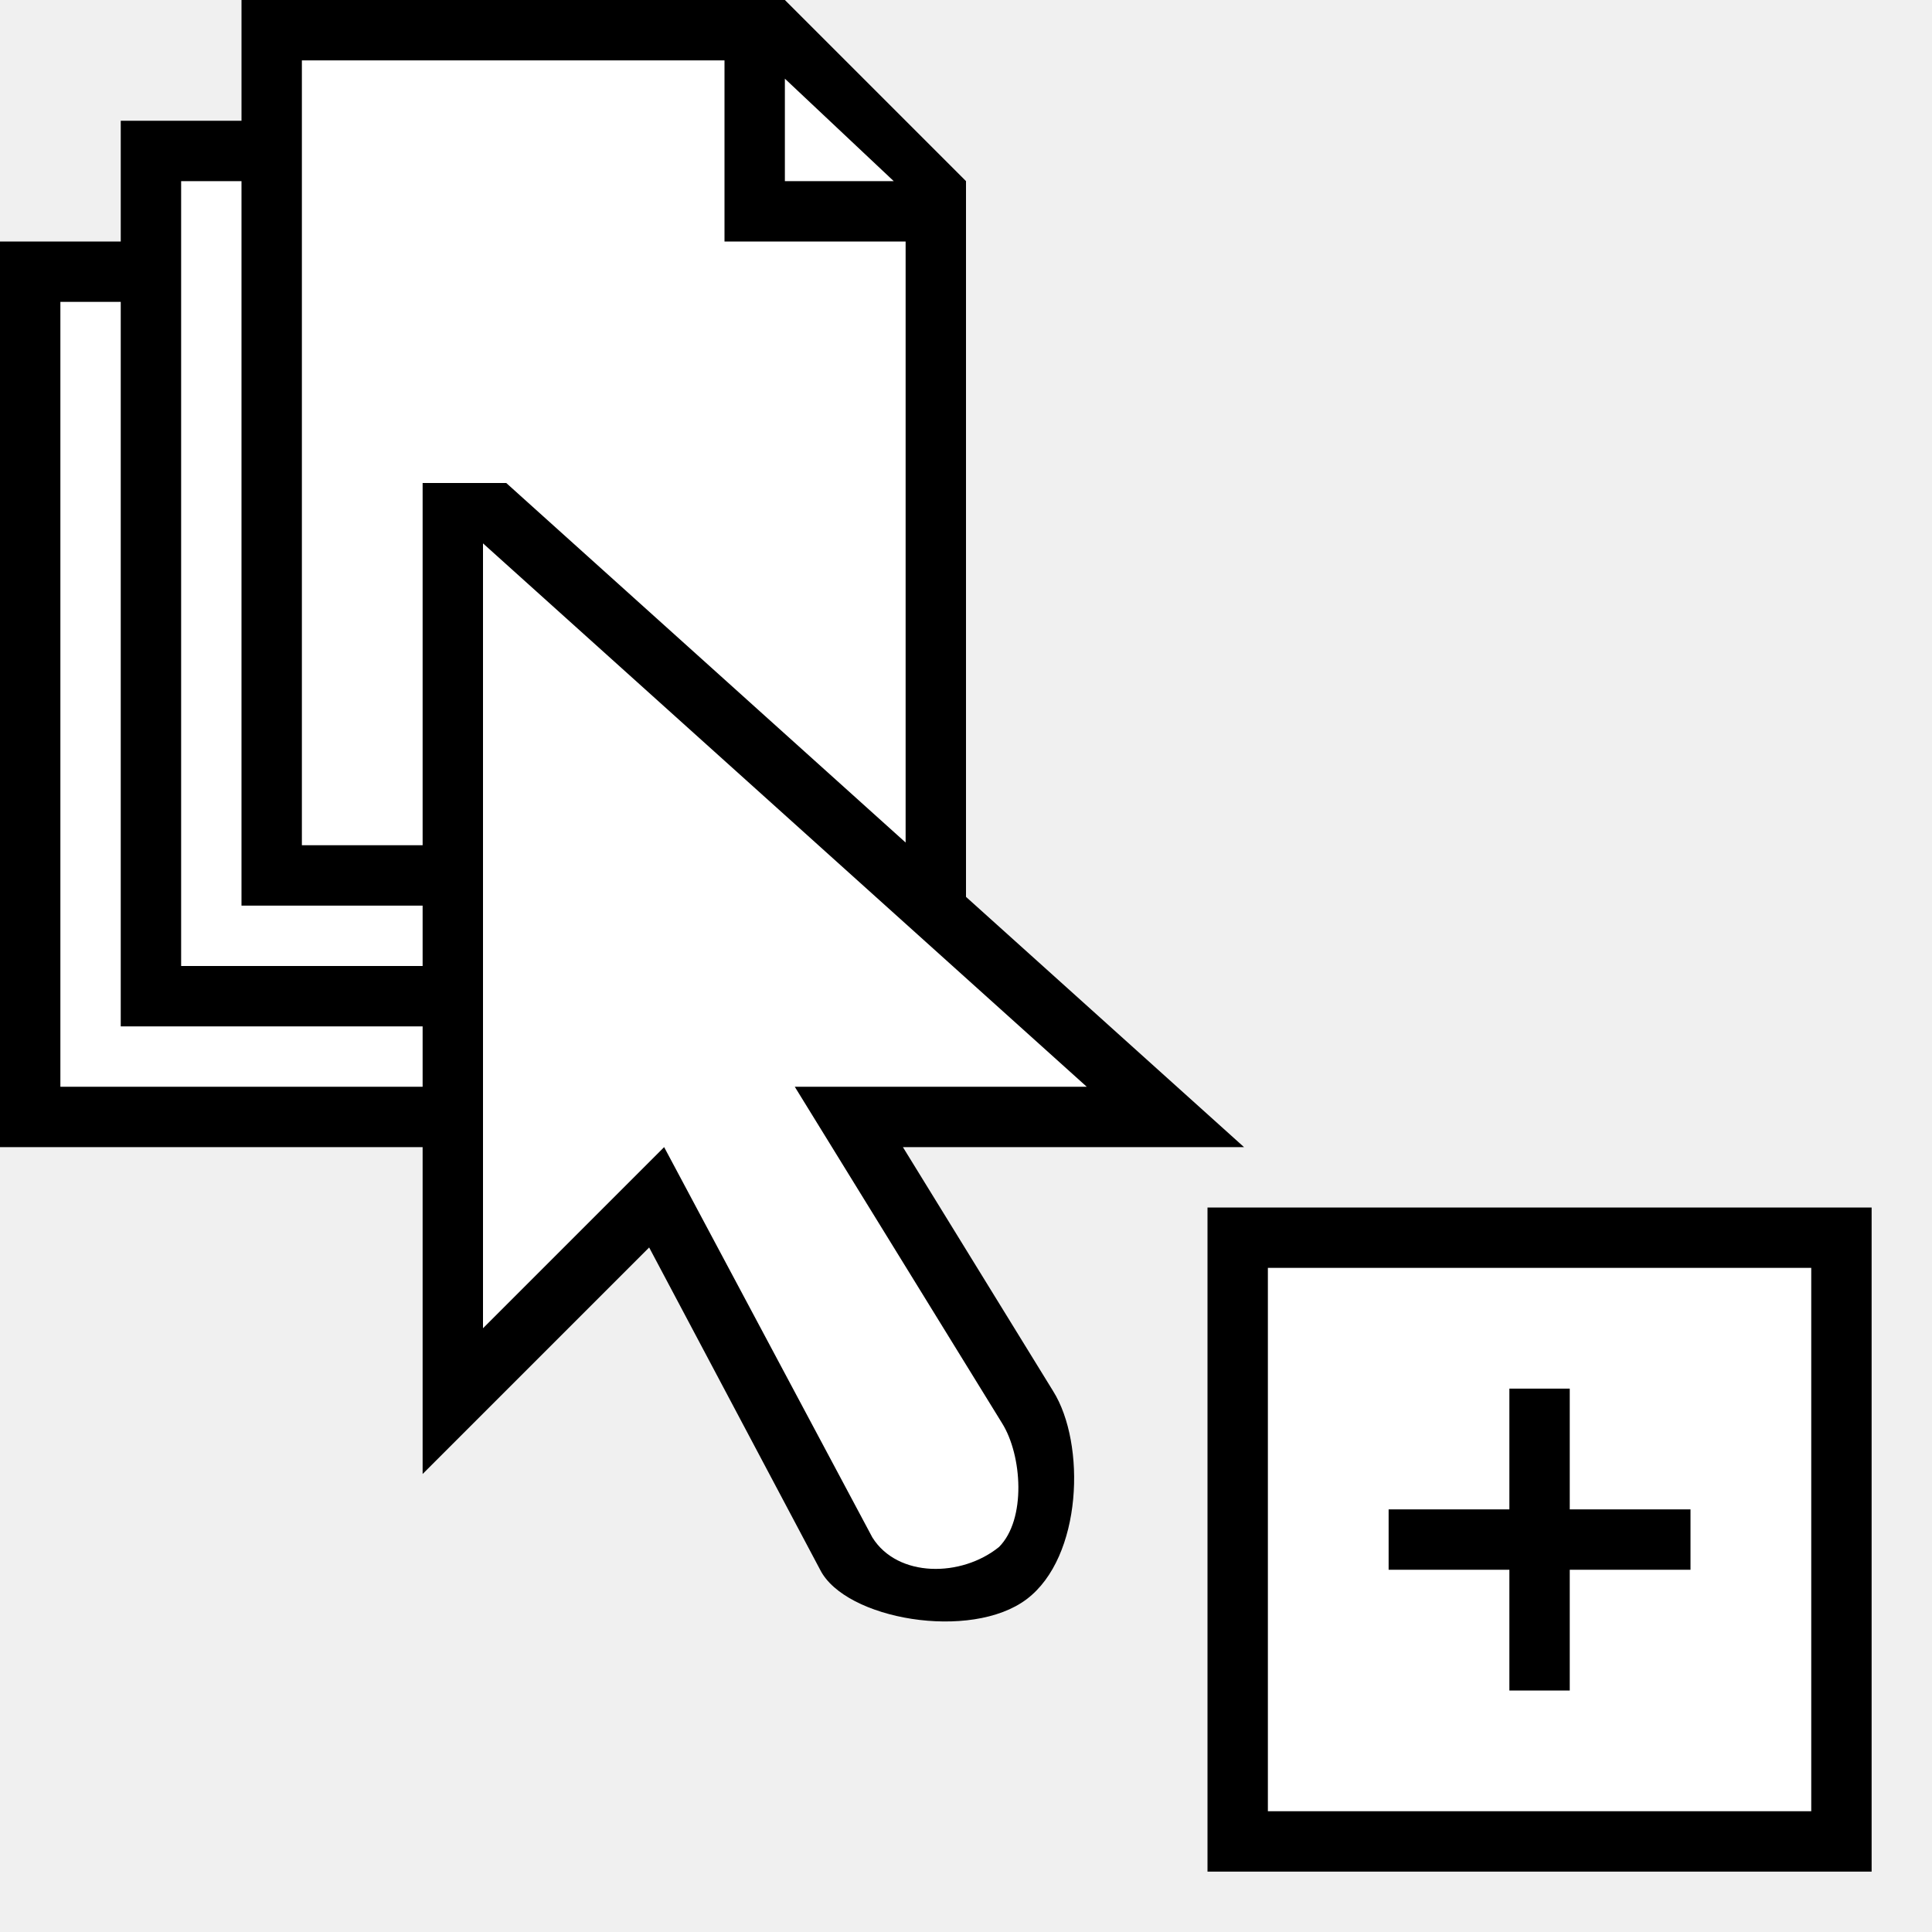
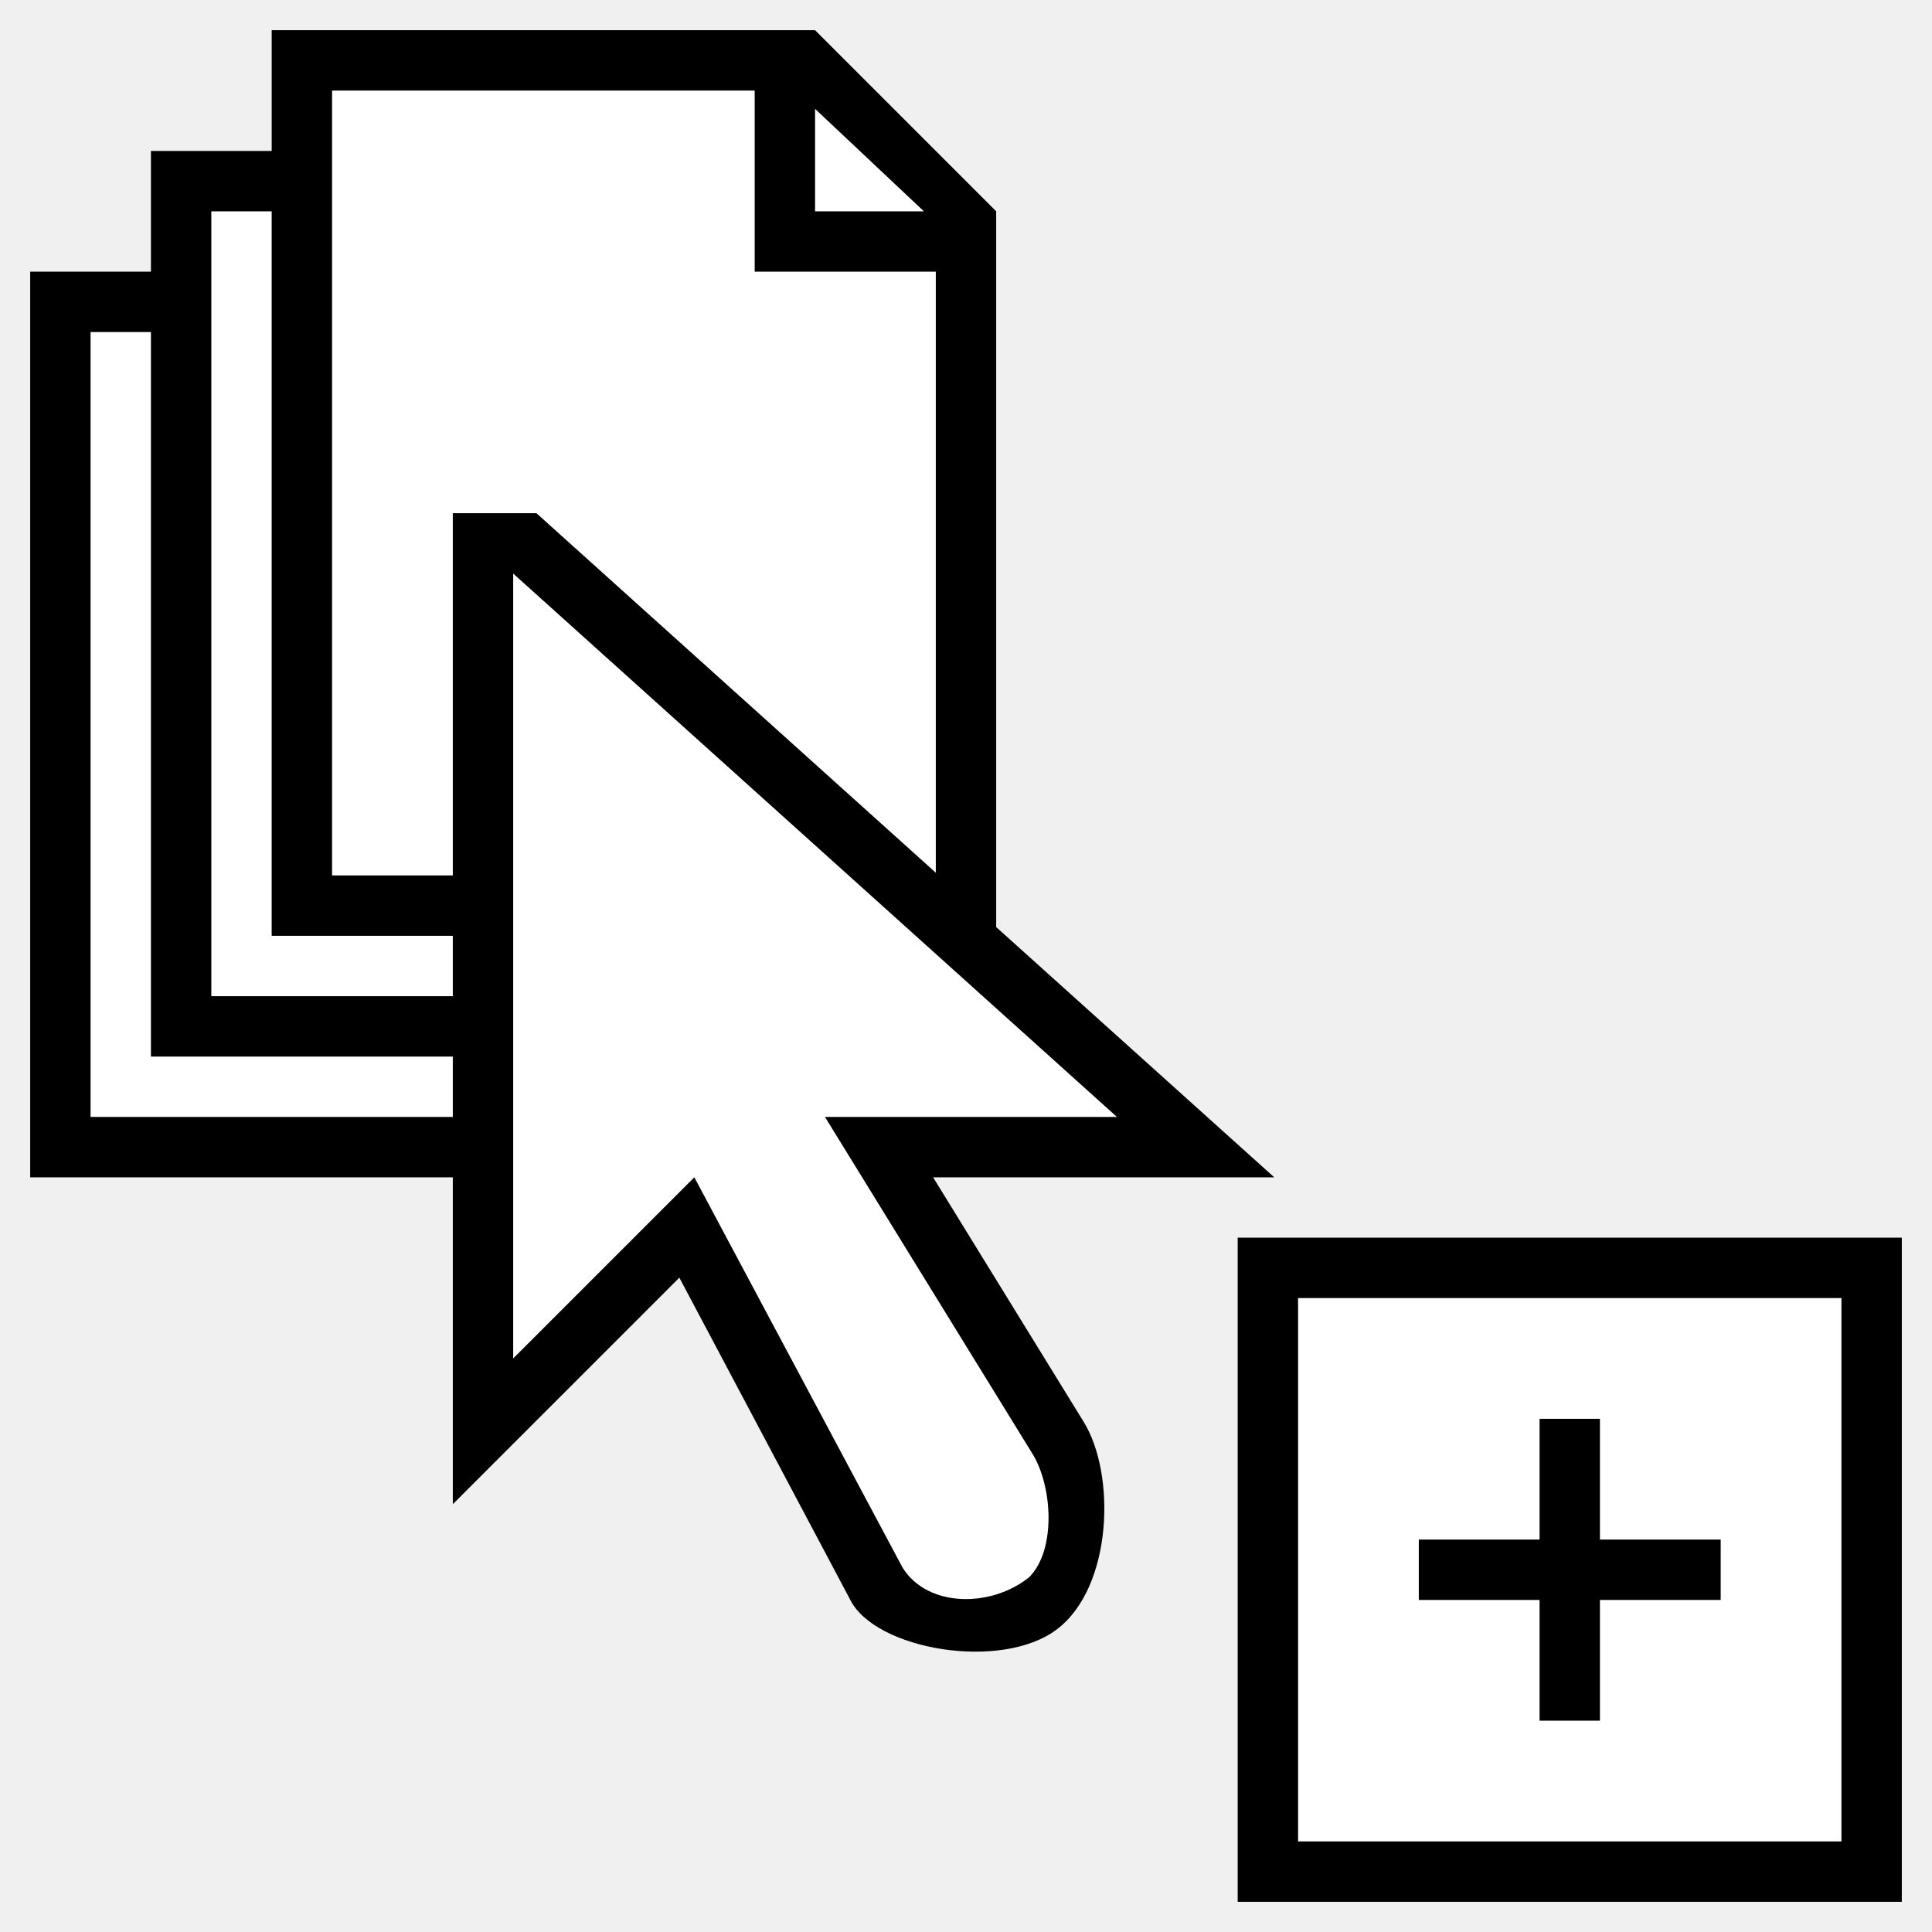
- <svg xmlns="http://www.w3.org/2000/svg" viewBox="0 0 32 32">
-   <path style="fill:#ffffff" d="M 5 1 L 5 14 L 8 14 L 8 22 L 11 19 L 14.449 25.465 C 14.87 26.137 15.915 26.131 16.547 25.623 C 17.098 25.108 16.932 24.105 16.596 23.57 L 13.164 18 L 18 18 L 13.555 14 L 15 14 L 15 3.186 L 12.678 1 L 5 1 z M 3 3 L 3 16 L 4 16 L 7 16 L 7 15 L 4 15 L 4 3 L 3 3 z M 1 5 L 1 18 L 2 18 L 7 18 L 7 17 L 2 17 L 2 5 L 1 5 z M 21 21 L 21 30 L 30 30 L 30 21 L 21 21 z " />
-   <path style="fill:#000000" d="M 4 0 L 4 2 L 2 2 L 2 3 L 2 4 L 0 4 L 0 5 L 0 19 L 1 19 L 7 19 L 7 24.414 L 10.752 20.662 L 13.584 26 C 14 26.825 16.083 27.183 17.004 26.488 C 17.929 25.791 17.989 23.911 17.443 23.041 L 14.955 19 L 20.605 19 L 16 14.855 L 16 3 L 13 0 L 4 0 z M 5 1 L 12 1 L 12 4 L 15 4 L 15 13.955 L 8.385 8 L 7 8 L 7 14 L 5 14 L 5 1 z M 13 1.303 L 14.803 3 L 13 3 L 13 1.303 z M 3 3 L 4 3 L 4 15 L 7 15 L 7 16 L 3 16 L 3 3 z M 1 5 L 2 5 L 2 17 L 3 17 L 7 17 L 7 18 L 1 18 L 1 5 z M 8 9 L 18 18 L 13.164 18 L 16.596 23.57 C 16.932 24.105 17 25.168 16.547 25.623 C 15.927 26.125 14.87 26.137 14.449 25.465 L 11 19 L 8 22 L 8 9 z M 20 20 L 20 31 L 31 31 L 31 20 L 20 20 z M 21 21 L 30 21 L 30 30 L 21 30 L 21 21 z M 25 23 L 25 25 L 23 25 L 23 26 L 25 26 L 25 28 L 26 28 L 26 26 L 28 26 L 28 25 L 26 25 L 26 23 L 25 23 z " />
+ <svg xmlns="http://www.w3.org/2000/svg" viewBox="0 0 256 256">
+   <path style="fill:#ffffff" d="m 44,12 v 104 h 24 v 64 l 24,-24 27.594,51.719 c 3.367,5.375 11.723,5.33 16.781,1.266 4.41,-4.121 3.078,-12.141 0.391,-16.422 L 109.312,148 H 148 L 112.438,116 H 124 V 29.484 L 105.422,12 Z M 28,28 v 104 h 8 24 v -8 H 36 V 28 Z M 12,44 v 104 h 8 40 v -8 H 20 V 44 Z m 160,128 v 72 h 72 v -72 z" />
+   <path style="fill:#000000" d="M 36,4 V 20 H 20 v 8 8 H 4 v 8 112 h 8 48 v 43.312 L 90.016,169.297 112.672,212 c 3.328,6.602 19.994,9.462 27.359,3.906 7.4,-5.582 7.881,-20.615 3.516,-27.578 L 123.641,156 h 45.203 L 132,122.844 V 28 L 108,4 Z m 8,8 h 56 v 24 h 24 v 79.641 L 71.078,68 H 60 v 48 H 44 Z M 108,14.422 122.422,28 H 108 Z M 28,28 h 8 v 96 h 24 v 8 H 28 Z M 12,44 h 8 v 96 h 8 32 v 8 H 12 Z m 56,32 80,72 h -38.688 l 27.453,44.562 c 2.687,4.281 3.234,12.78 -0.391,16.422 -4.962,4.017 -13.414,4.11 -16.781,-1.266 L 92,156 68,180 Z m 96,88 v 88 h 88 v -88 z m 8,8 h 72 v 72 h -72 z m 32,16 v 16 h -16 v 8 h 16 v 16 h 8 v -16 h 16 v -8 h -16 v -16 z" />
</svg>
